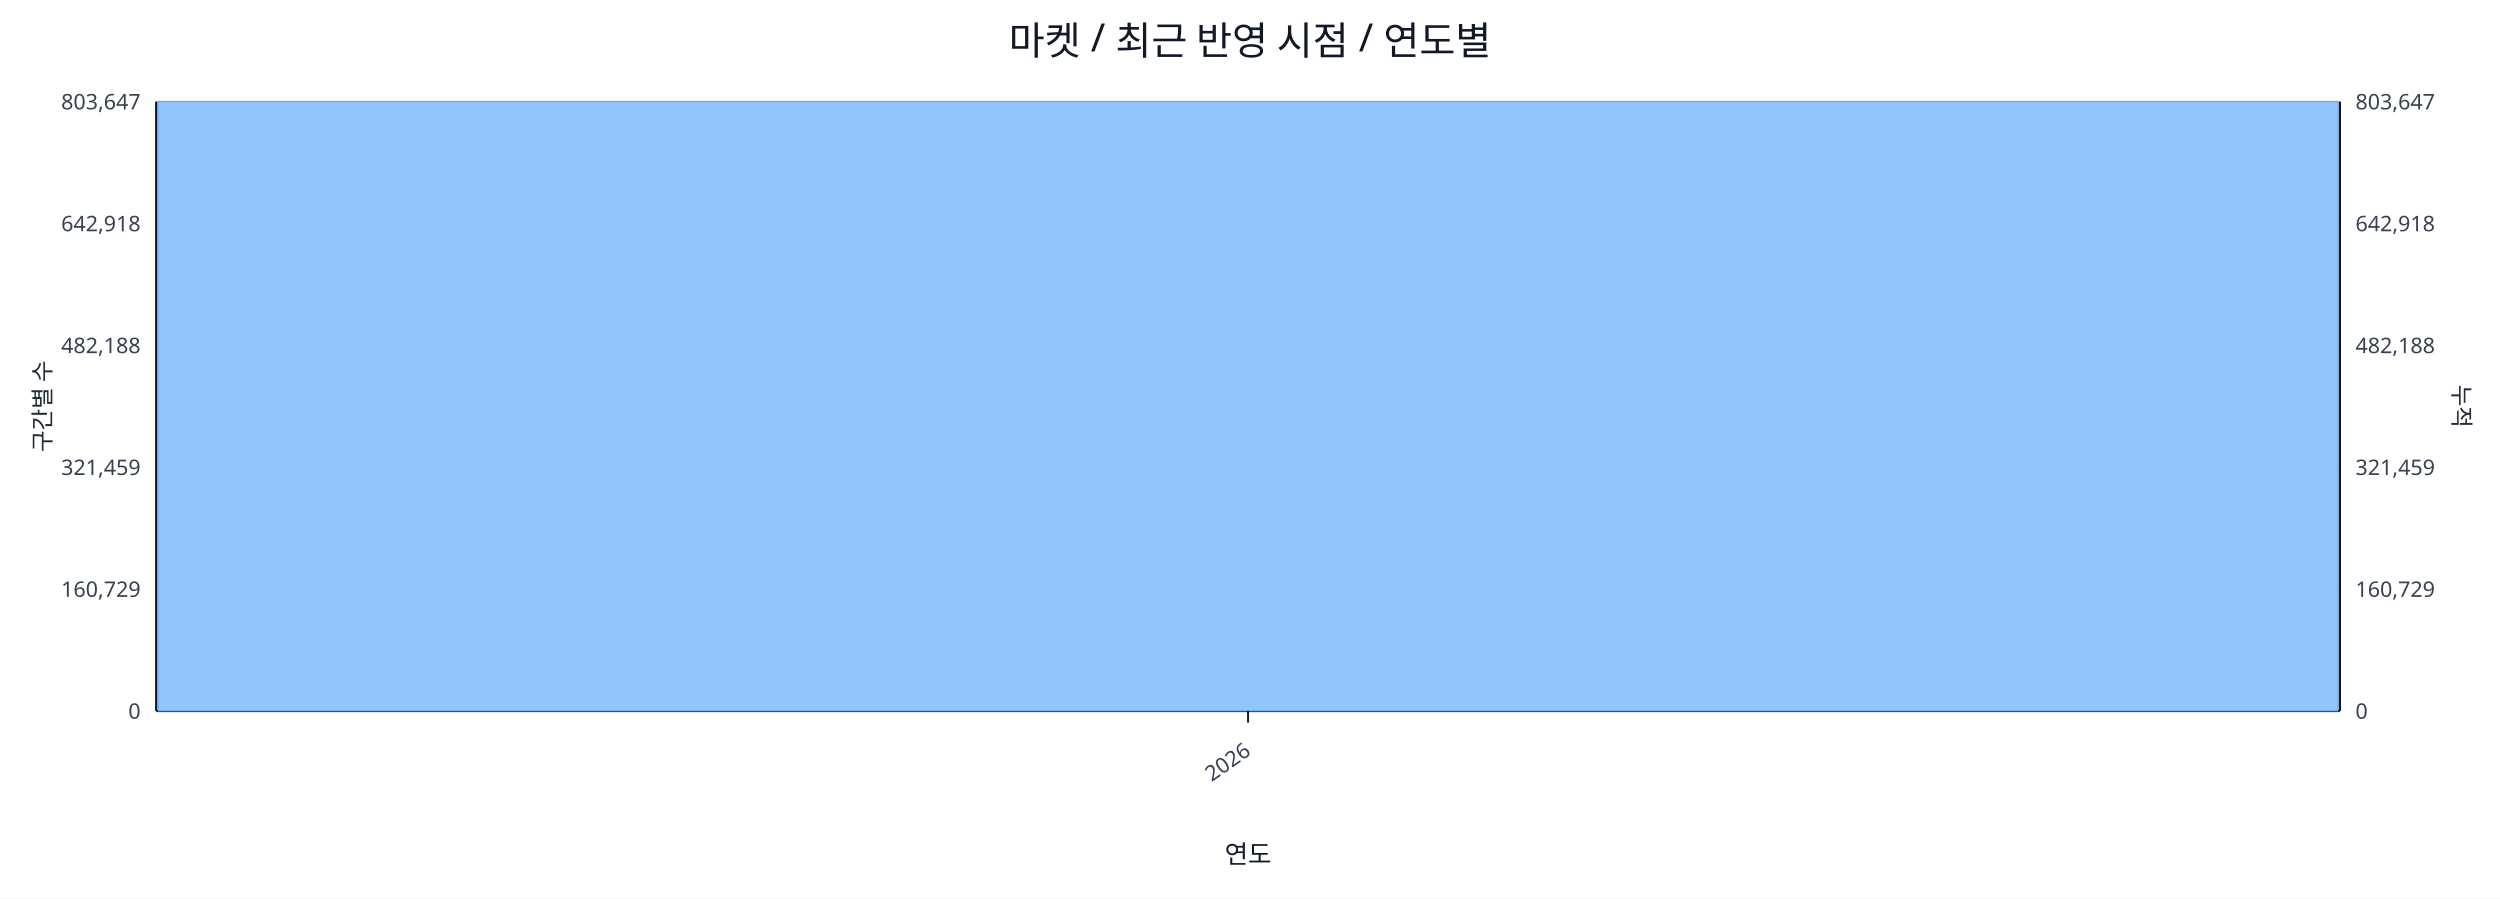
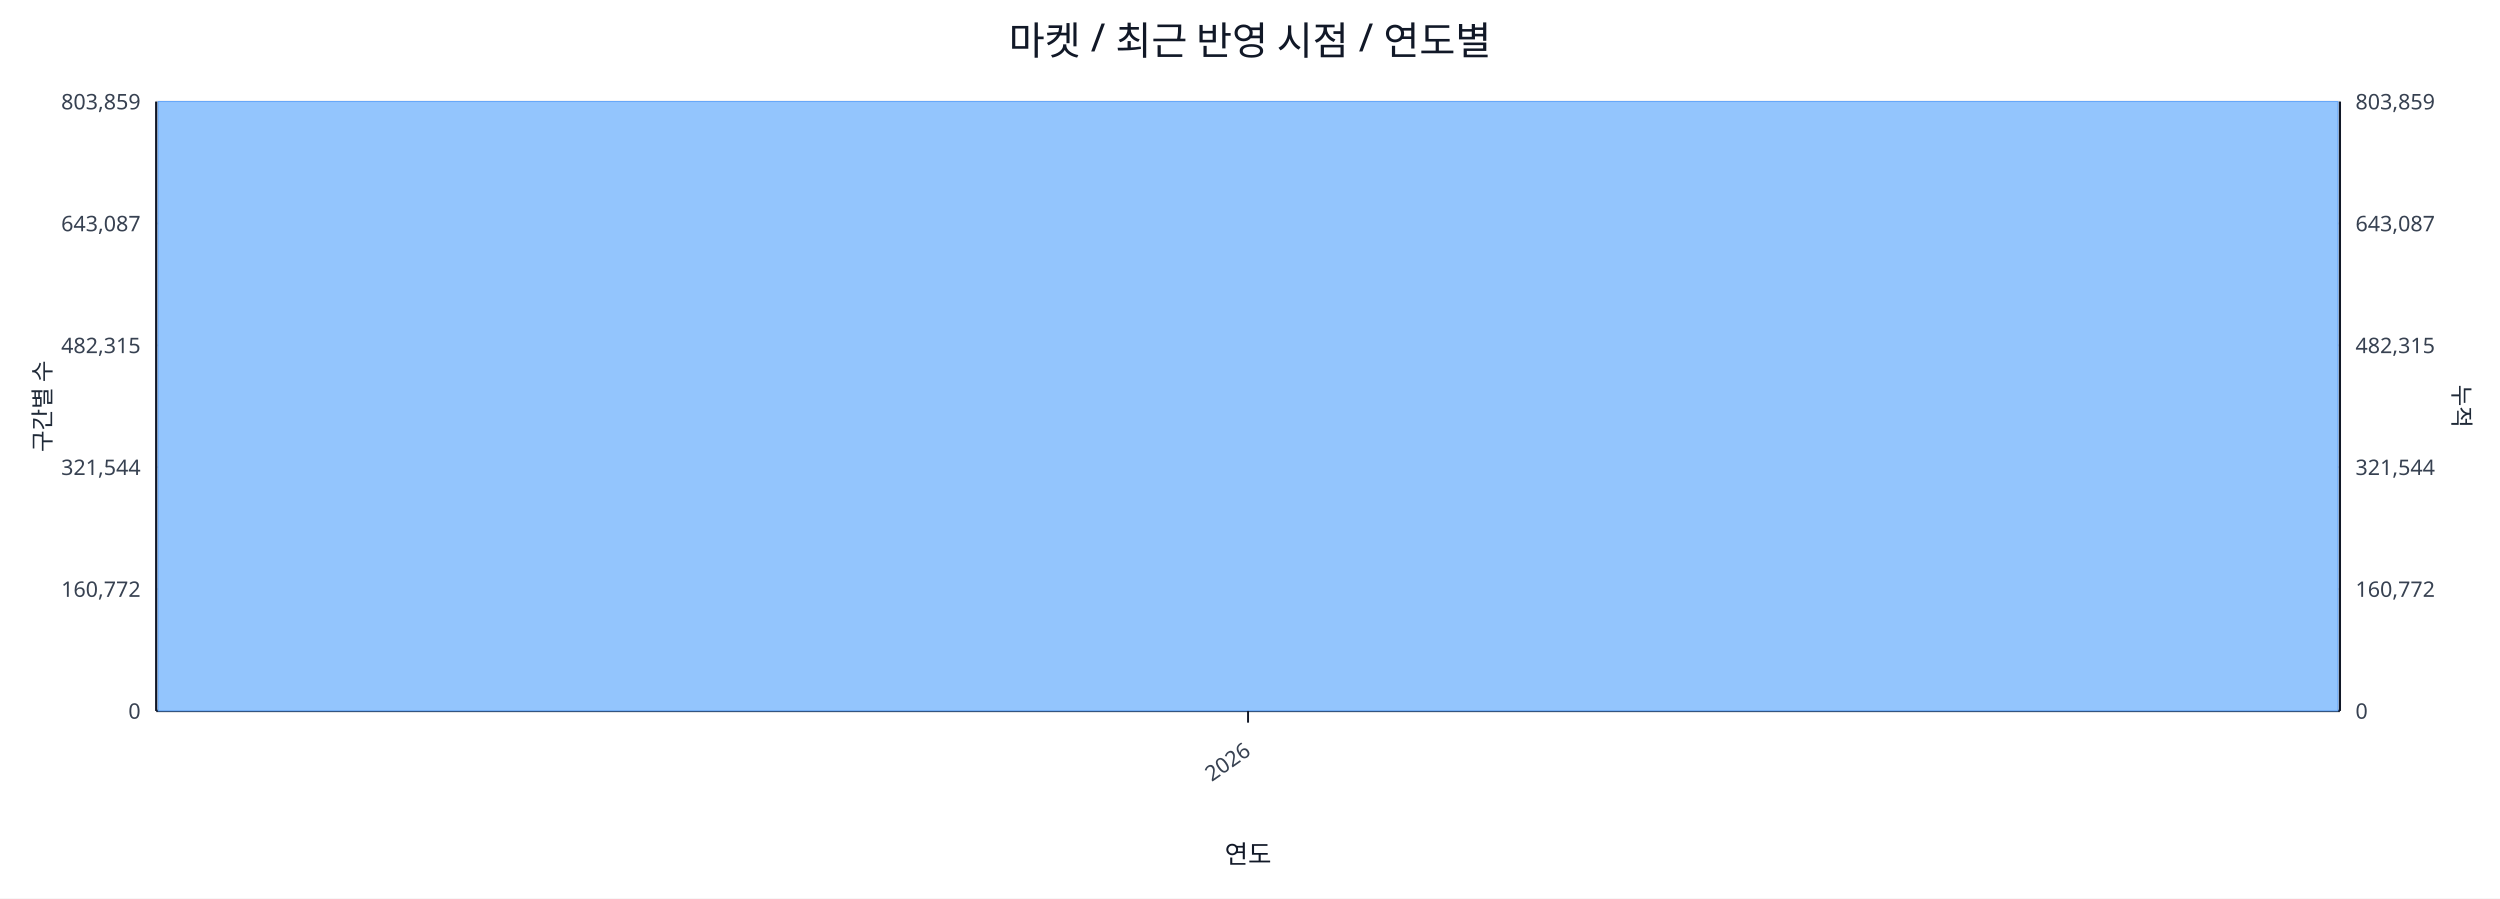
<svg xmlns="http://www.w3.org/2000/svg" width="1280" height="460" viewBox="0 0 1280 460">
  <rect x="0" y="0" width="100%" height="100%" fill="#ffffff" />
  <text x="640.0" y="28" font-size="20" text-anchor="middle" font-family="sans-serif" fill="#111827">마켓 / 최근 반영 시점 / 연도별</text>
  <line x1="80.0" y1="52.0" x2="1198.0" y2="52.0" stroke="#e5e7eb" stroke-width="1" />
-   <text x="72.0" y="56.0" font-size="11" text-anchor="end" font-family="sans-serif" fill="#374151">803,647</text>
-   <text x="1206.0" y="56.0" font-size="11" text-anchor="start" font-family="sans-serif" fill="#374151">803,647</text>
+   <text x="72.0" y="56.0" font-size="11" text-anchor="end" font-family="sans-serif" fill="#374151">803,859</text>
+   <text x="1206.0" y="56.0" font-size="11" text-anchor="start" font-family="sans-serif" fill="#374151">803,859</text>
  <line x1="80.0" y1="114.4" x2="1198.0" y2="114.4" stroke="#e5e7eb" stroke-width="1" />
-   <text x="72.0" y="118.4" font-size="11" text-anchor="end" font-family="sans-serif" fill="#374151">642,918</text>
-   <text x="1206.0" y="118.4" font-size="11" text-anchor="start" font-family="sans-serif" fill="#374151">642,918</text>
+   <text x="72.0" y="118.4" font-size="11" text-anchor="end" font-family="sans-serif" fill="#374151">643,087</text>
+   <text x="1206.0" y="118.4" font-size="11" text-anchor="start" font-family="sans-serif" fill="#374151">643,087</text>
  <line x1="80.0" y1="176.8" x2="1198.0" y2="176.8" stroke="#e5e7eb" stroke-width="1" />
-   <text x="72.0" y="180.8" font-size="11" text-anchor="end" font-family="sans-serif" fill="#374151">482,188</text>
-   <text x="1206.0" y="180.8" font-size="11" text-anchor="start" font-family="sans-serif" fill="#374151">482,188</text>
+   <text x="72.0" y="180.8" font-size="11" text-anchor="end" font-family="sans-serif" fill="#374151">482,315</text>
+   <text x="1206.0" y="180.8" font-size="11" text-anchor="start" font-family="sans-serif" fill="#374151">482,315</text>
  <line x1="80.0" y1="239.2" x2="1198.0" y2="239.2" stroke="#e5e7eb" stroke-width="1" />
-   <text x="72.0" y="243.2" font-size="11" text-anchor="end" font-family="sans-serif" fill="#374151">321,459</text>
-   <text x="1206.0" y="243.2" font-size="11" text-anchor="start" font-family="sans-serif" fill="#374151">321,459</text>
+   <text x="72.0" y="243.2" font-size="11" text-anchor="end" font-family="sans-serif" fill="#374151">321,544</text>
+   <text x="1206.0" y="243.2" font-size="11" text-anchor="start" font-family="sans-serif" fill="#374151">321,544</text>
  <line x1="80.0" y1="301.6" x2="1198.0" y2="301.6" stroke="#e5e7eb" stroke-width="1" />
-   <text x="72.0" y="305.6" font-size="11" text-anchor="end" font-family="sans-serif" fill="#374151">160,729</text>
-   <text x="1206.0" y="305.6" font-size="11" text-anchor="start" font-family="sans-serif" fill="#374151">160,729</text>
+   <text x="72.0" y="305.6" font-size="11" text-anchor="end" font-family="sans-serif" fill="#374151">160,772</text>
+   <text x="1206.0" y="305.6" font-size="11" text-anchor="start" font-family="sans-serif" fill="#374151">160,772</text>
  <line x1="80.0" y1="364.0" x2="1198.0" y2="364.0" stroke="#e5e7eb" stroke-width="1" />
  <text x="72.0" y="368.0" font-size="11" text-anchor="end" font-family="sans-serif" fill="#374151">0</text>
  <text x="1206.0" y="368.0" font-size="11" text-anchor="start" font-family="sans-serif" fill="#374151">0</text>
  <line x1="80.0" y1="364.0" x2="1198.0" y2="364.0" stroke="#111827" stroke-width="1.2" />
  <line x1="80.0" y1="52.0" x2="80.0" y2="364.0" stroke="#111827" stroke-width="1.2" />
  <line x1="1198.0" y1="52.0" x2="1198.0" y2="364.0" stroke="#111827" stroke-width="1.2" />
  <rect x="81.0" y="52.0" width="1116.0" height="312.0" fill="#93c5fd" stroke="#60a5fa" stroke-width="0.5" />
  <polyline fill="none" stroke="#ef4444" stroke-width="2" points="639.0,52.0" />
  <line x1="639.0" y1="364.0" x2="639.0" y2="370.0" stroke="#111827" stroke-width="1" />
  <text x="641.0" y="386.0" font-size="11" text-anchor="end" transform="rotate(-35 641.0 386.0)" font-family="sans-serif" fill="#374151">2026</text>
  <text x="26" y="208.0" font-size="12" transform="rotate(-90 26 208.0)" text-anchor="middle" font-family="sans-serif" fill="#1f2937">구간별 수</text>
  <text x="1256.0" y="208.0" font-size="12" transform="rotate(90 1256.0 208.0)" text-anchor="middle" font-family="sans-serif" fill="#1f2937">누적</text>
  <text x="639.0" y="442.0" font-size="13" text-anchor="middle" font-family="sans-serif" fill="#111827">연도</text>
</svg>
